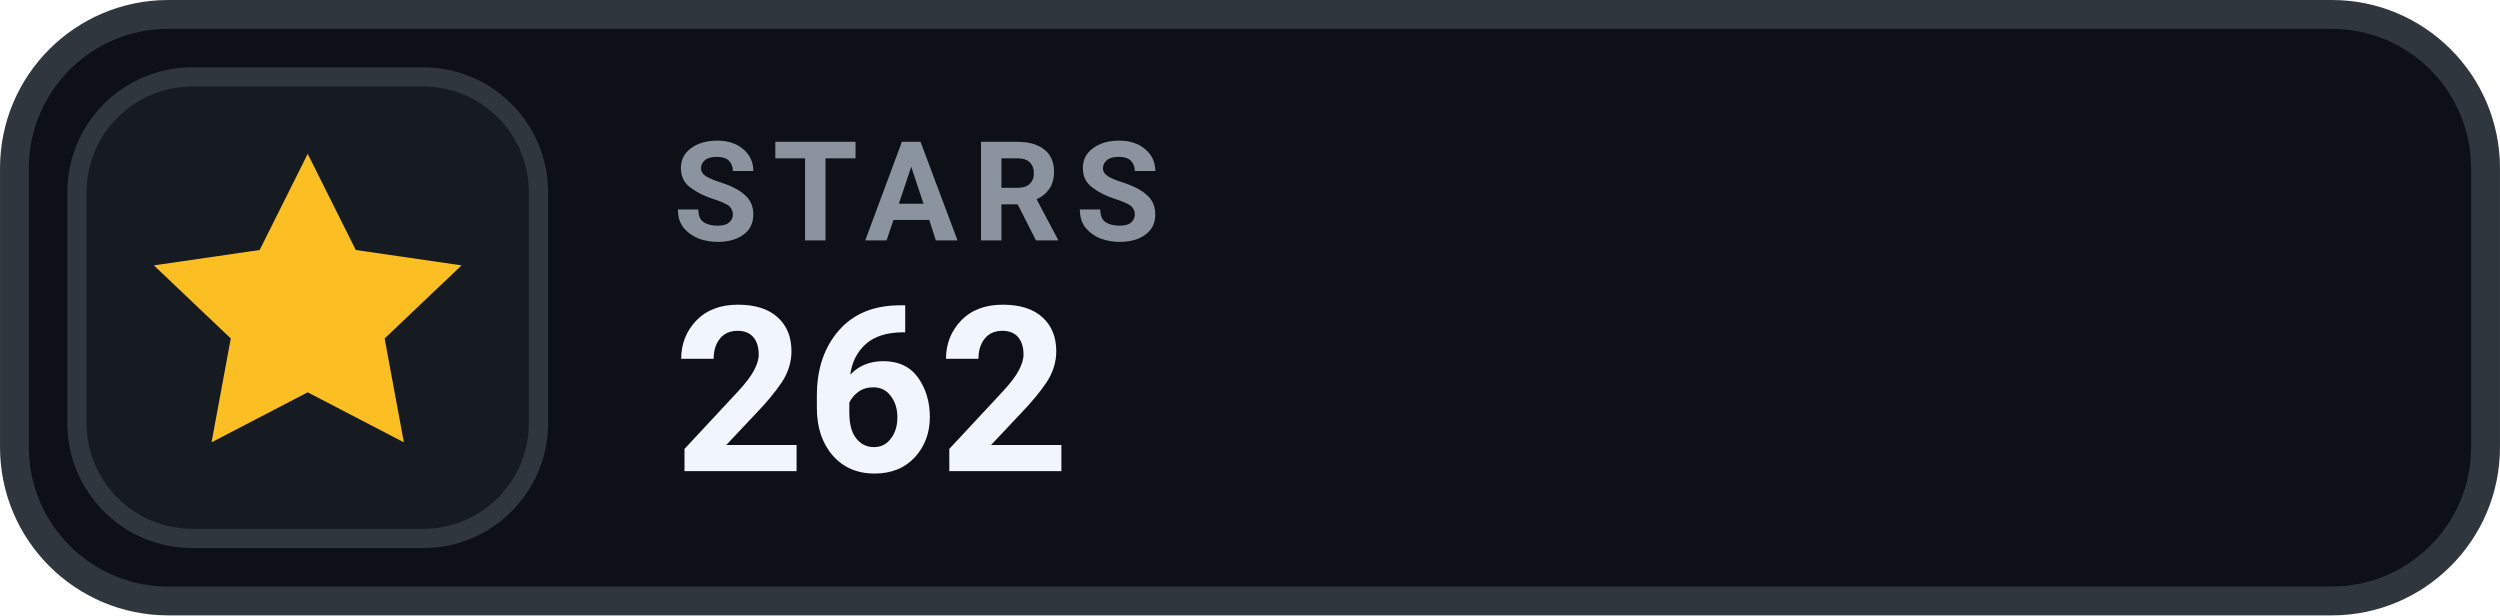
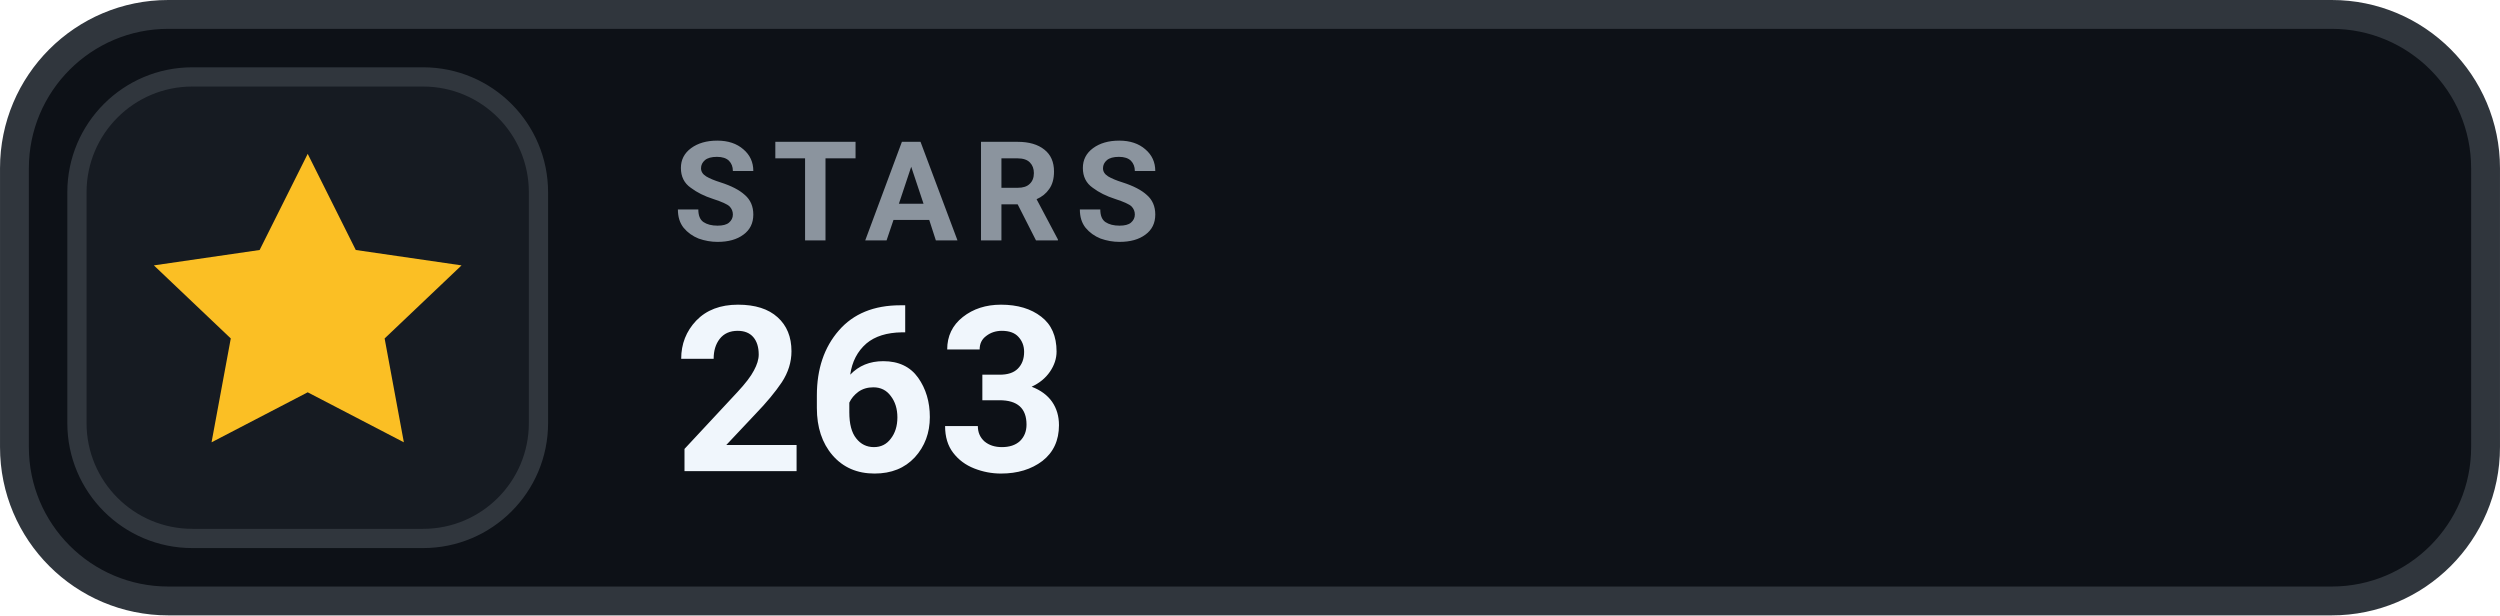
- <svg xmlns="http://www.w3.org/2000/svg" width="126" height="31.015" viewBox="0 0 130 32" role="img" aria-label="STARS 262">
+ <svg xmlns="http://www.w3.org/2000/svg" width="126" height="31.015" viewBox="0 0 130 32" role="img" aria-label="STARS 263">
  <rect x=".75" y=".75" width="128.5" height="30.5" rx="8" fill="#0D1117" stroke="#30363D" stroke-width="1.5" />
  <rect x="4" y="4" width="24" height="24" rx="6" fill="#161B22" stroke="#30363D" stroke-width="1" />
  <g transform="translate(16 16)" style="color:#FBBF24;">
    <path d="M0 -8 l2.5 5 5.5 .8 -4 3.8 1 5.4 -5 -2.6 -5 2.6 1 -5.4 -4 -3.8 5.5 -.8 Z" fill="currentColor" />
  </g>
  <text x="35" y="12.5" fill="#8B949E" font-family="-apple-system,BlinkMacSystemFont,'Segoe UI',Roboto,Helvetica,Arial,sans-serif" font-size="7.2" font-weight="700" letter-spacing=".75">STARS</text>
-   <text x="35" y="24.5" fill="#F0F6FC" font-family="-apple-system,BlinkMacSystemFont,'Segoe UI',Roboto,Helvetica,Arial,sans-serif" font-size="12" font-weight="700">262</text>
+   <text x="35" y="24.5" fill="#F0F6FC" font-family="-apple-system,BlinkMacSystemFont,'Segoe UI',Roboto,Helvetica,Arial,sans-serif" font-size="12" font-weight="700">263</text>
</svg>
